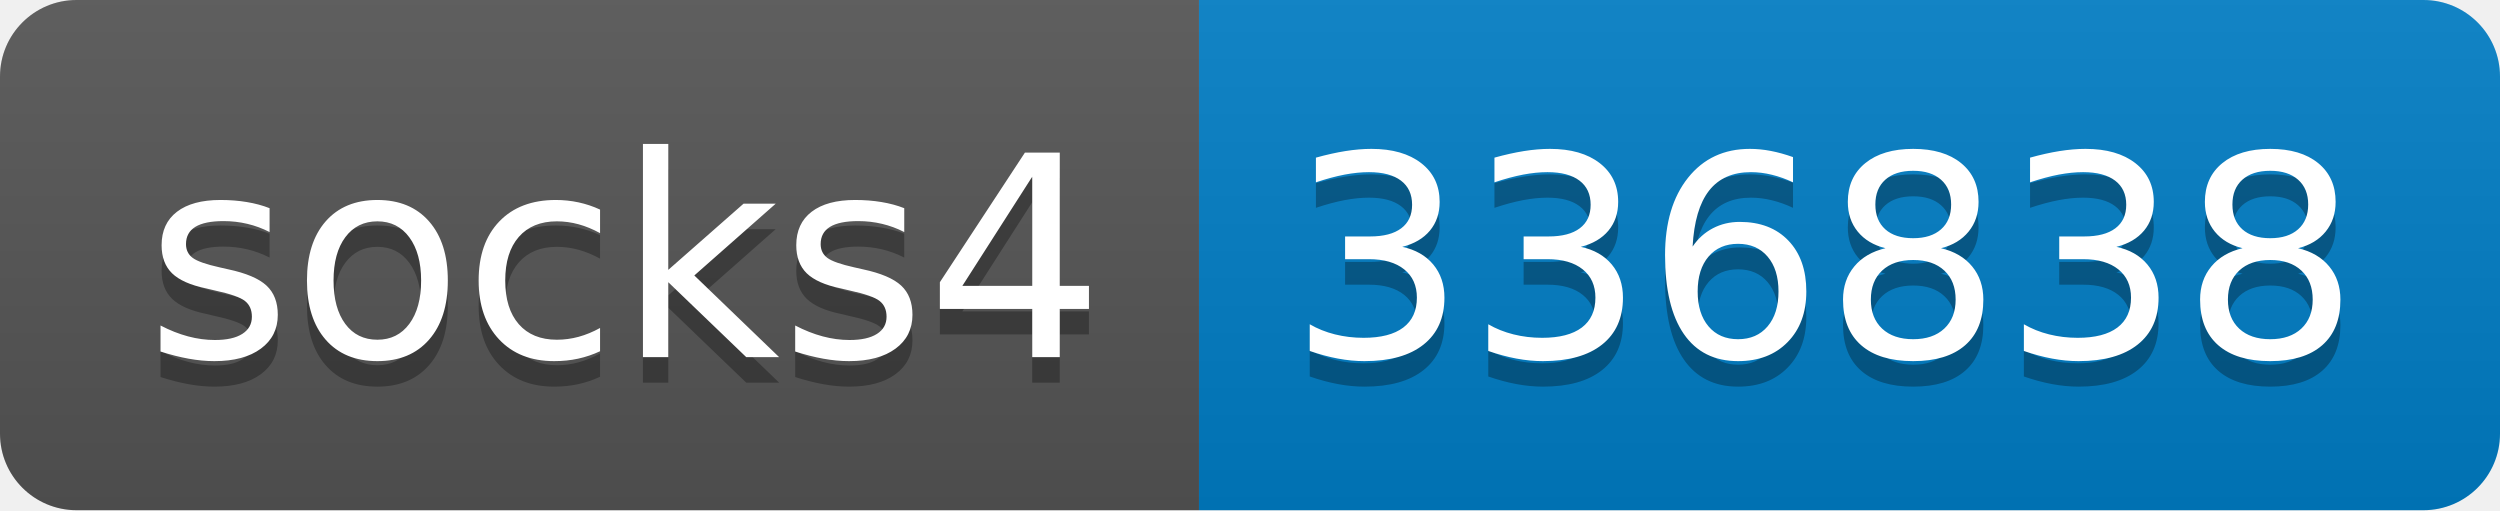
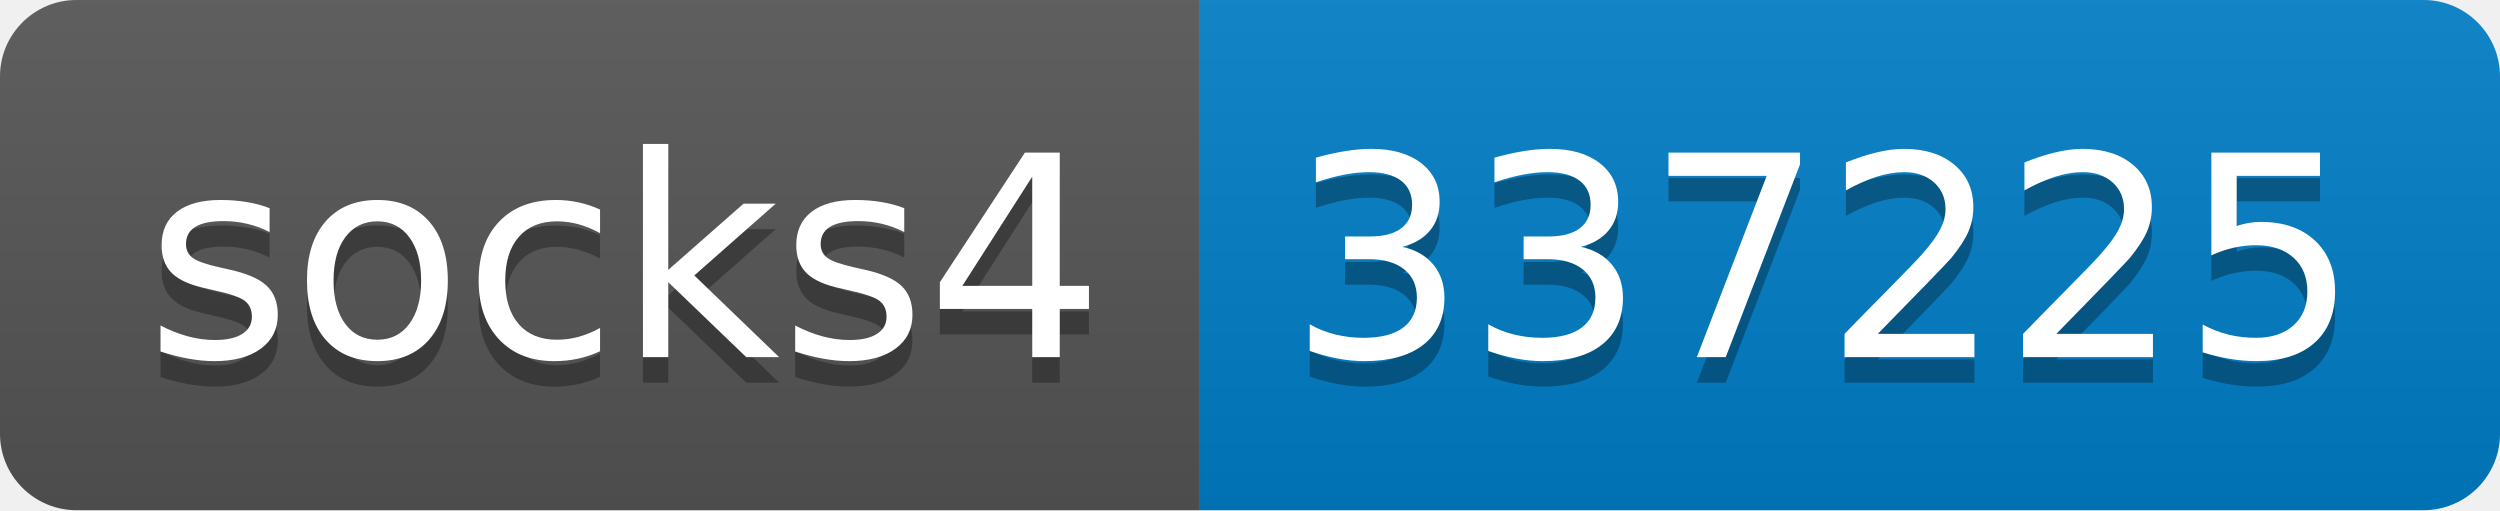
- <svg xmlns="http://www.w3.org/2000/svg" width="98" height="20" role="img" aria-label="socks4: 336838">
+ <svg xmlns="http://www.w3.org/2000/svg" width="98" height="20" role="img" aria-label="socks4: 337225">
  <linearGradient id="s" x2="0" y2="100%">
    <stop offset="0" stop-color="#bbb" stop-opacity=".1" />
    <stop offset="1" stop-opacity=".1" />
  </linearGradient>
  <clipPath id="r">
    <rect width="98" height="20" rx="3" fill="#fff" />
  </clipPath>
  <g clip-path="url(#r)">
    <rect width="47" height="20" fill="#555" />
    <rect x="47" width="51" height="20" fill="#007ec6" />
    <rect width="98" height="20" fill="url(#s)" />
  </g>
  <g fill="#fff" text-anchor="middle" font-family="Verdana,Geneva,DejaVu Sans,sans-serif" text-rendering="geometricPrecision" font-size="110">
    <text aria-hidden="true" x="245" y="150" fill="#010101" fill-opacity=".3" transform="scale(.1)" textLength="370">socks4</text>
    <text x="245" y="140" transform="scale(.1)" fill="#fff" textLength="370">socks4</text>
-     <text aria-hidden="true" x="715" y="150" fill="#010101" fill-opacity=".3" transform="scale(.1)" textLength="410">336838</text>
-     <text x="715" y="140" transform="scale(.1)" fill="#fff" textLength="410">336838</text>
+     <text aria-hidden="true" x="715" y="150" fill="#010101" fill-opacity=".3" transform="scale(.1)" textLength="410">337225</text>
+     <text x="715" y="140" transform="scale(.1)" fill="#fff" textLength="410">337225</text>
  </g>
</svg>
